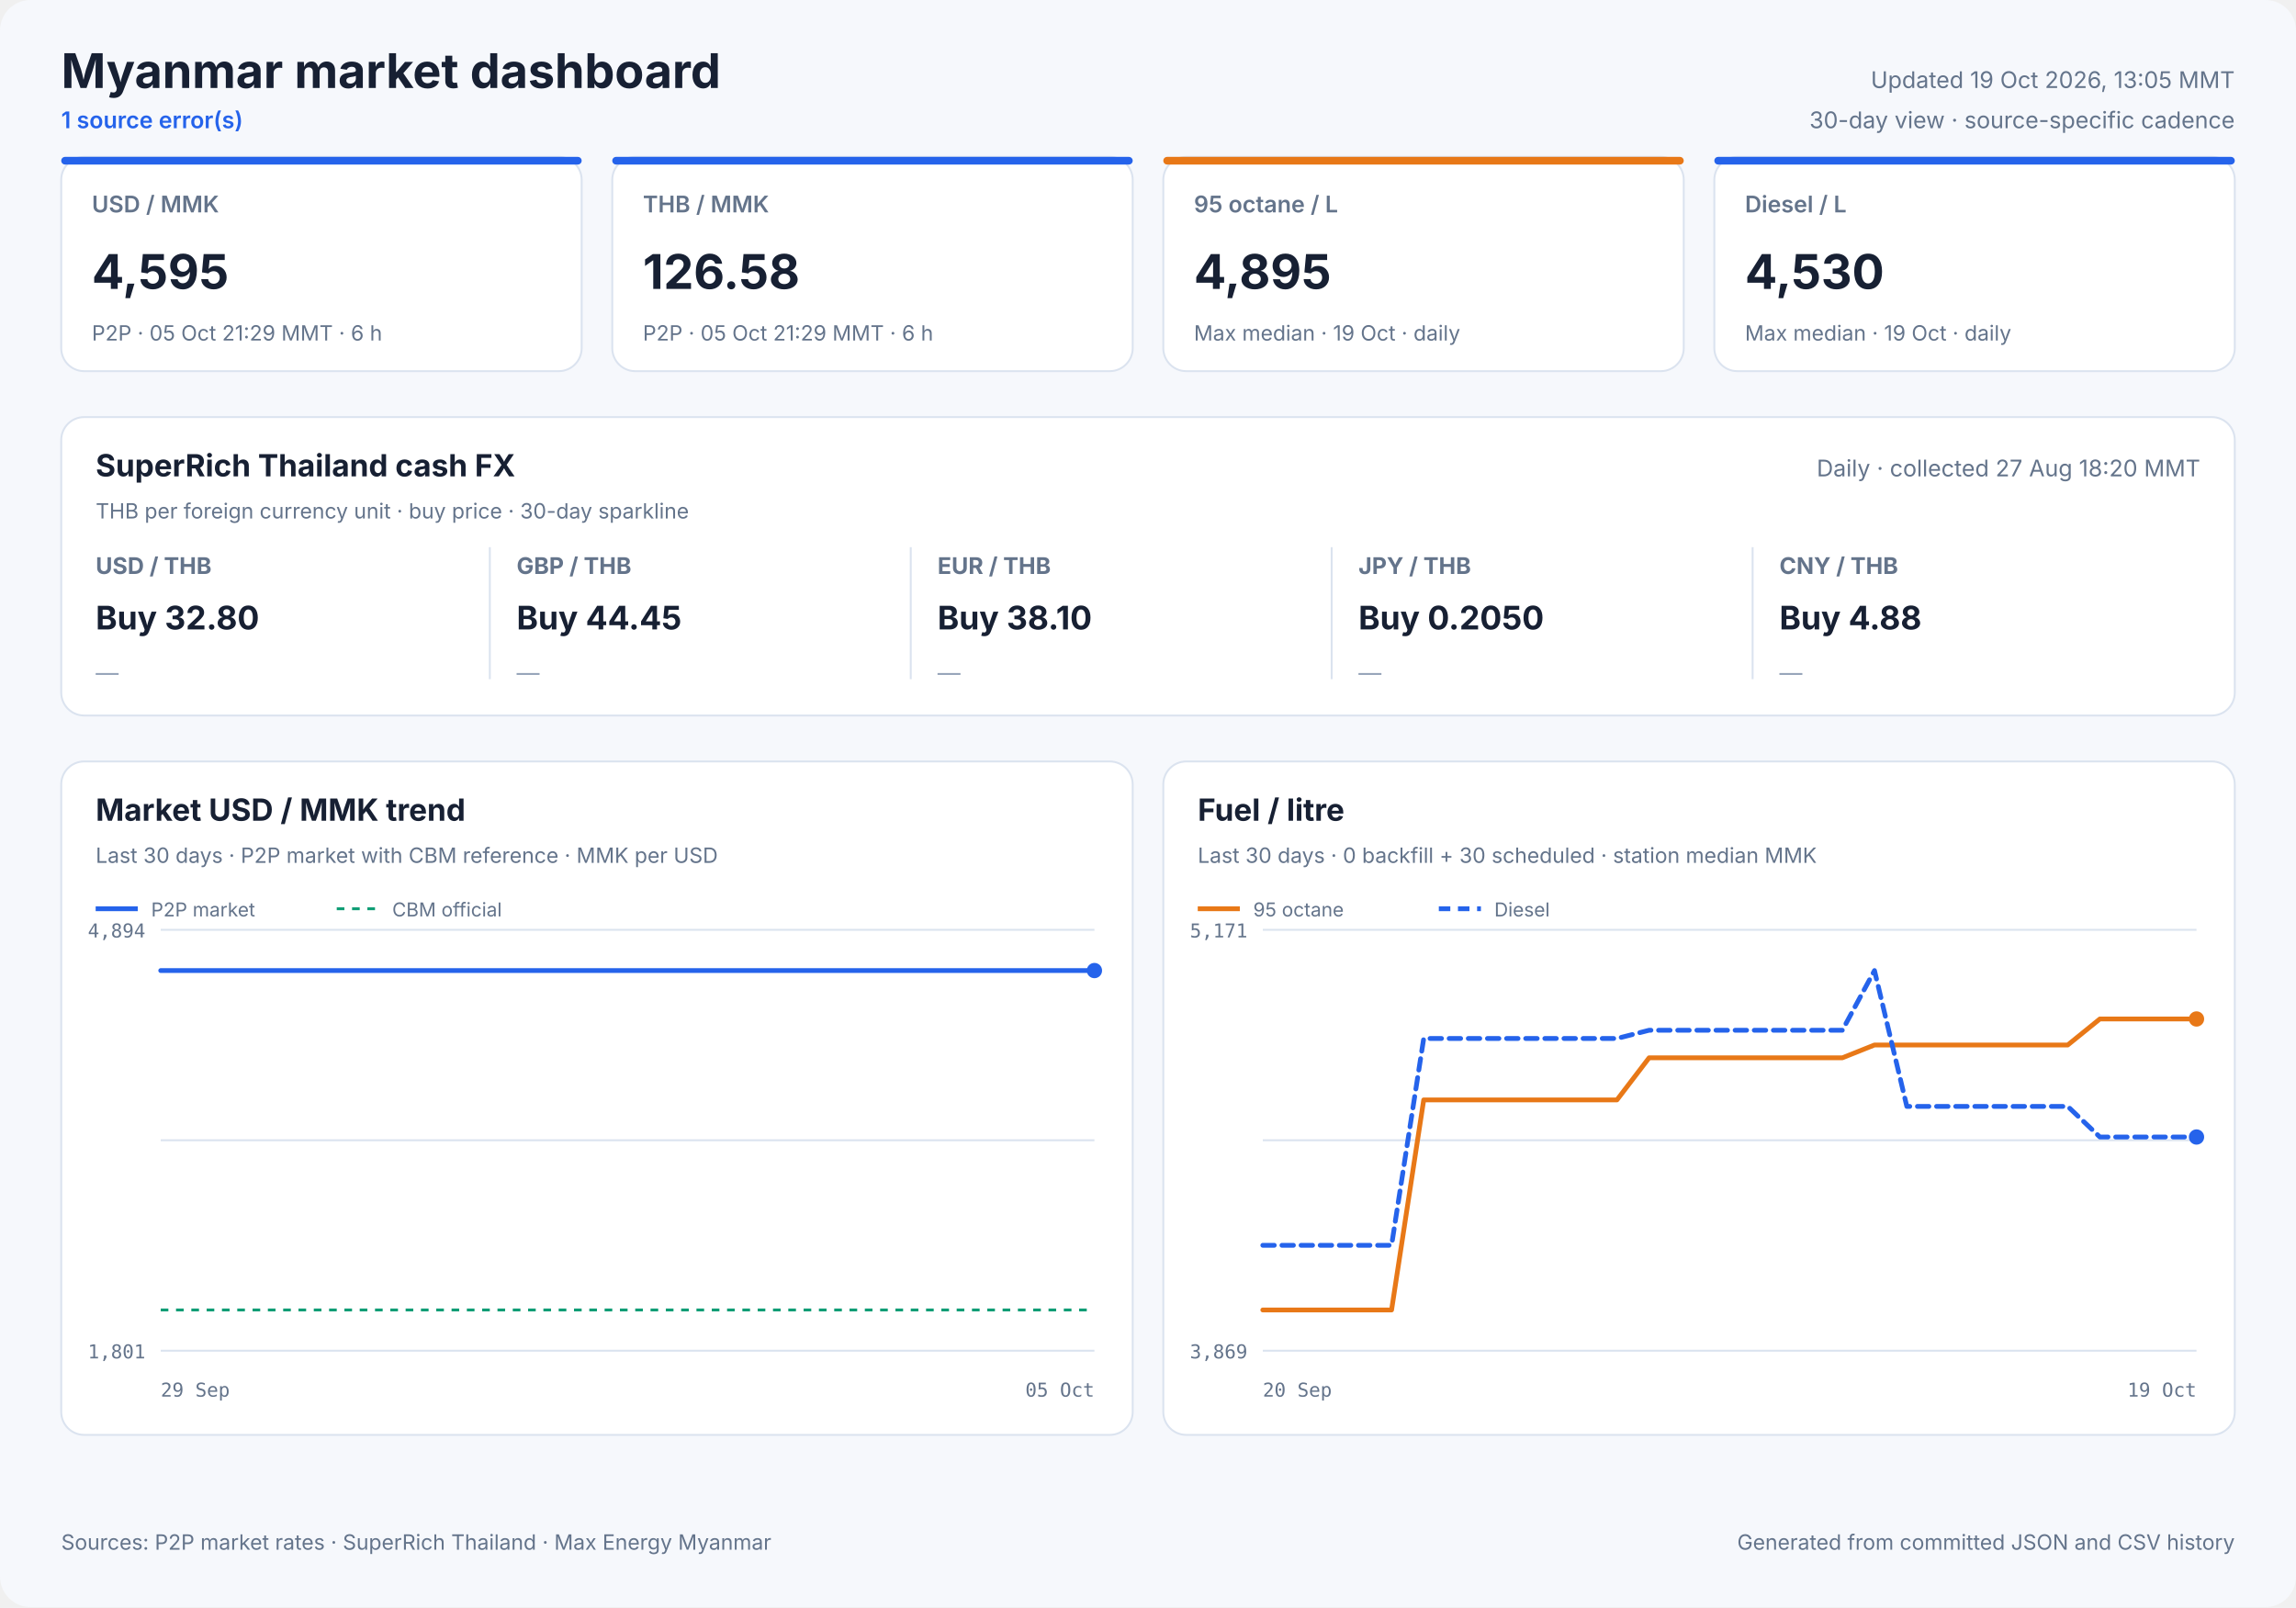
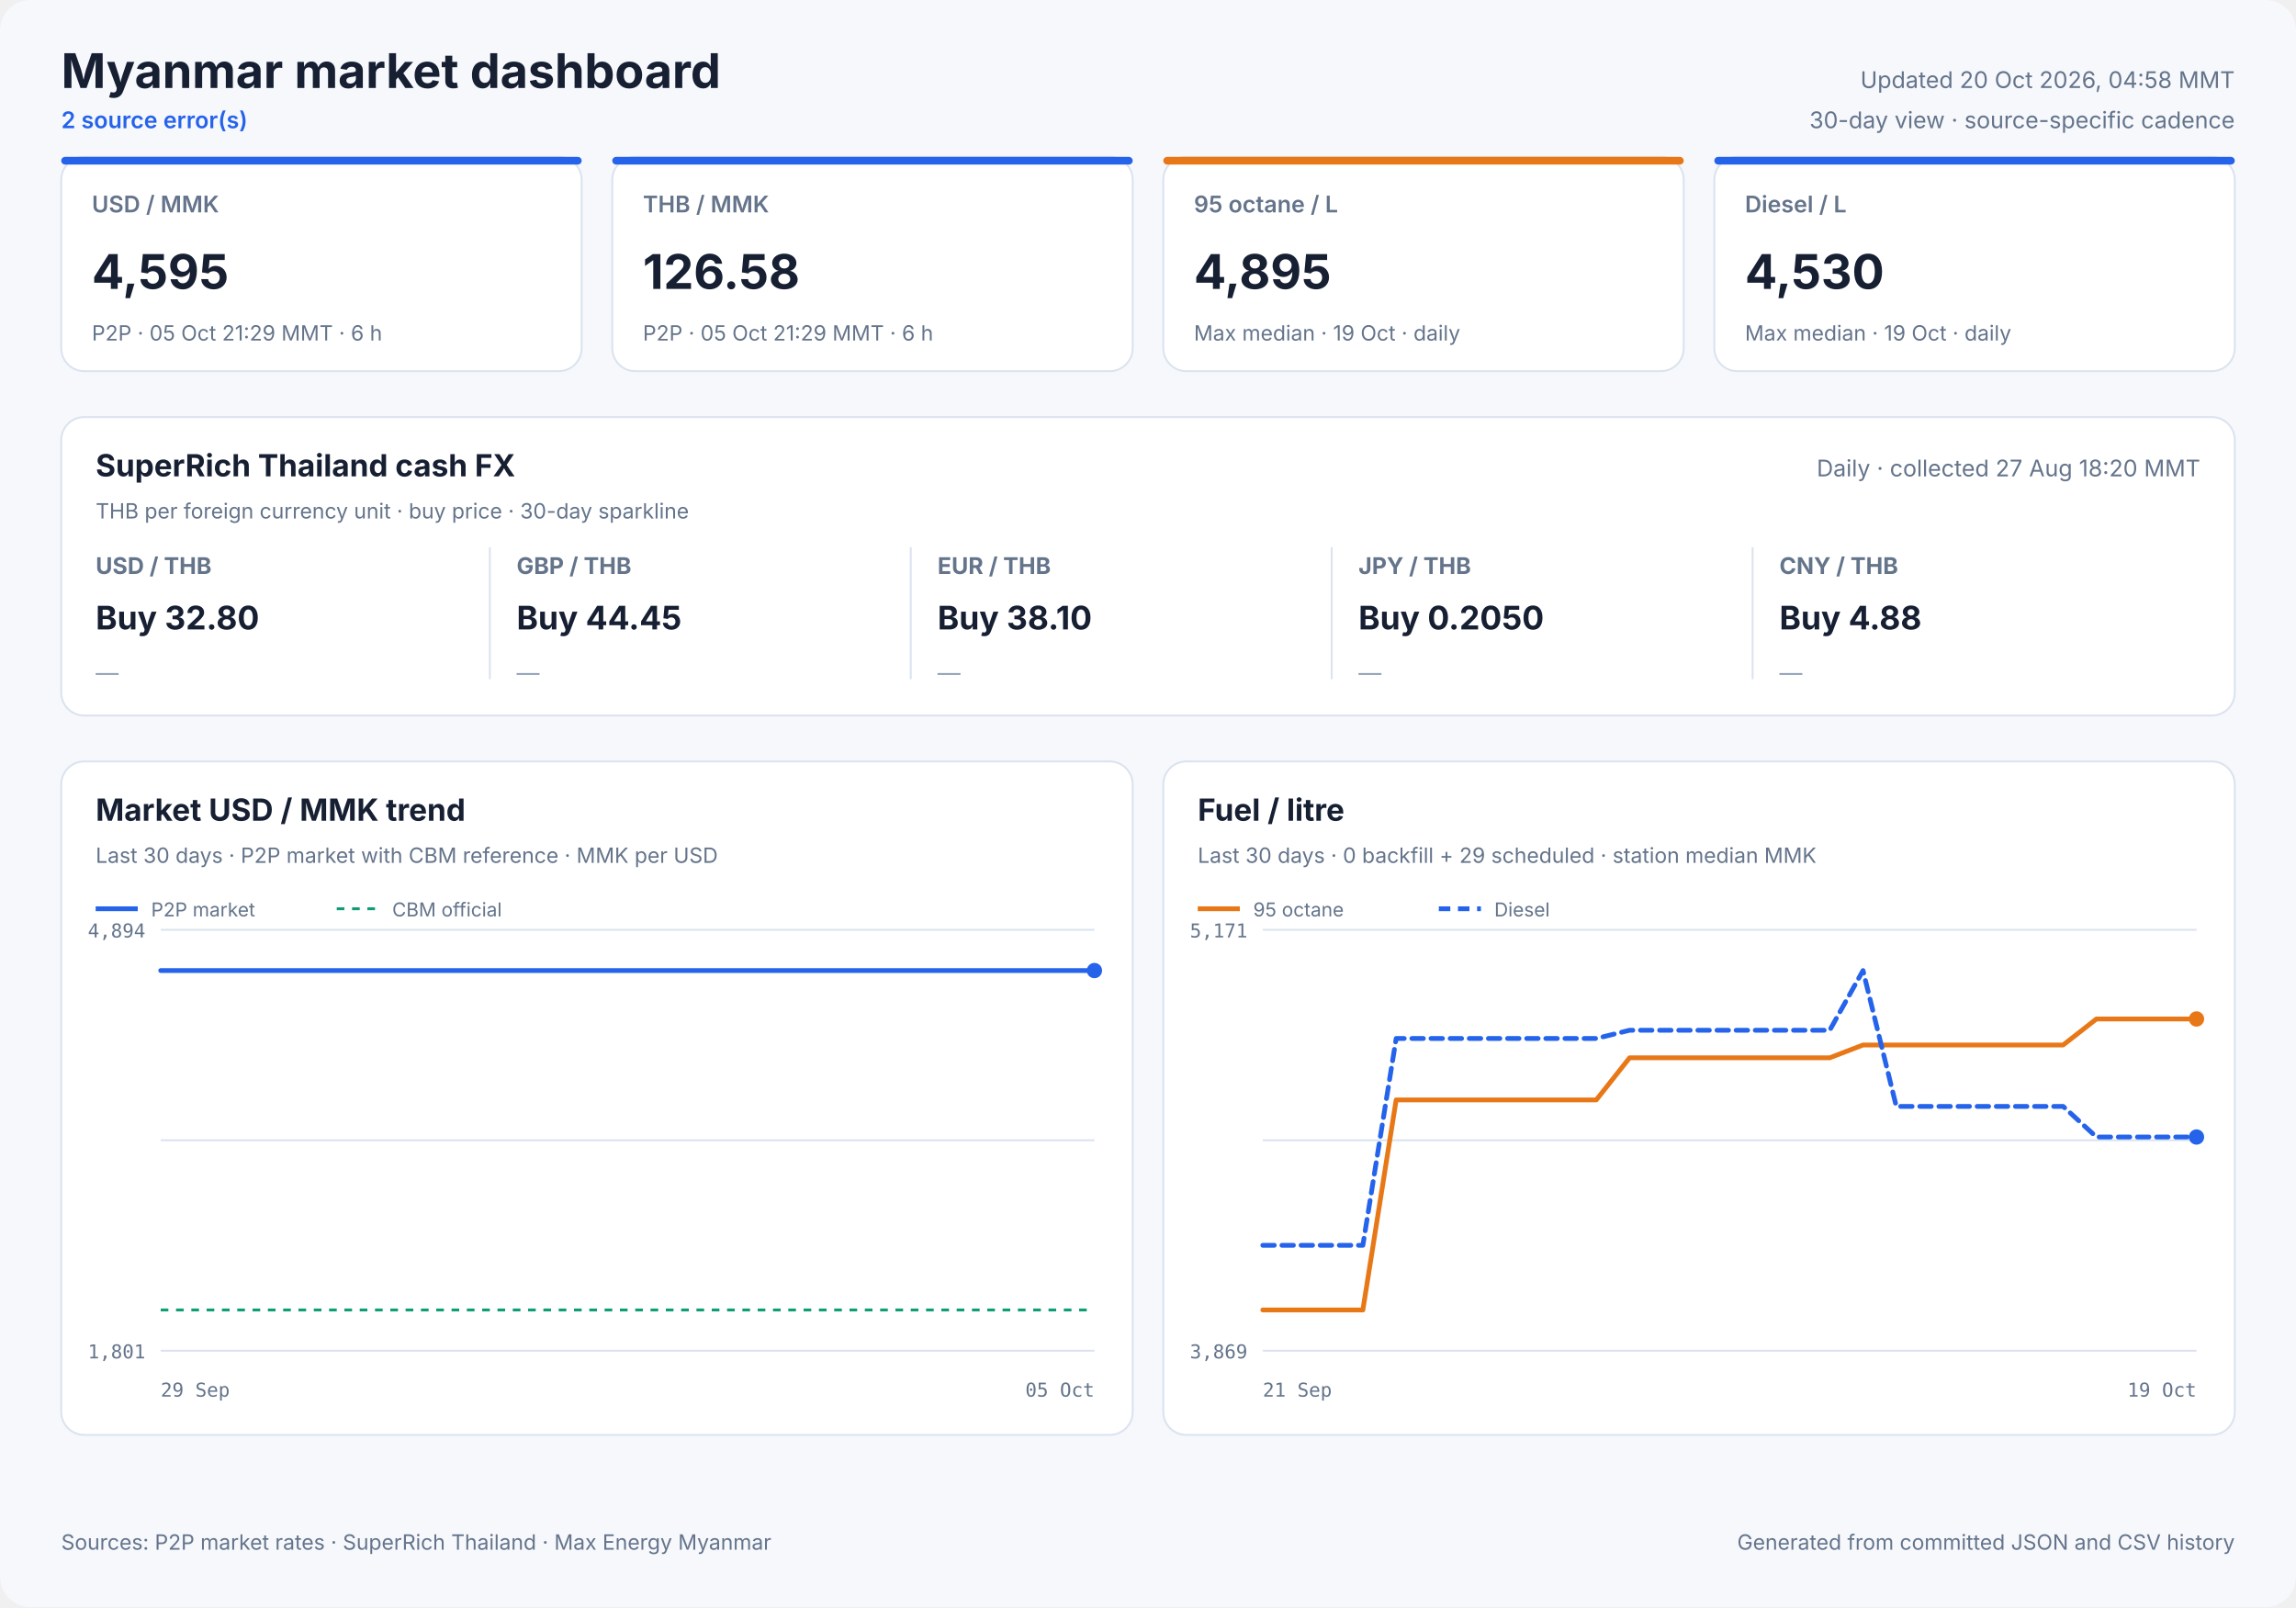
<svg xmlns="http://www.w3.org/2000/svg" width="1200" height="840" viewBox="0 0 1200 840" role="img">
  <style>
            text { font-family: Inter, ui-sans-serif, system-ui, -apple-system, sans-serif; fill: #172033; }
            .panel { fill: #ffffff; stroke: #dbe3ef; stroke-width: 1; }
            .title { font-size: 25px; font-weight: 700; }
            .freshness { font-size: 12px; fill: #64748b; }
            .status { font-size: 12px; fill: #2563eb; font-weight: 600; }
            .card-label { font-size: 12px; fill: #64748b; font-weight: 600; }
            .card-value { font-size: 25px; font-weight: 700; }
            .card-note { font-size: 11px; fill: #64748b; }
            .cash-pair { font-size: 12px; fill: #64748b; font-weight: 650; }
            .cash-value { font-size: 17px; font-weight: 700; }
            .cash-note { font-size: 11px; fill: #64748b; }
            .sparkline { stroke: #2563eb; stroke-width: 1.7; stroke-linecap: round; stroke-linejoin: round; }
            .sparkline-dot { fill: #2563eb; }
            .sparkline-baseline { stroke: #dbe3ef; stroke-width: 1; }
            .cash-sparkline-empty { font-size: 12px; fill: #94a3b8; }
            .panel-title { font-size: 16px; font-weight: 700; }
            .panel-subtitle { font-size: 11px; fill: #64748b; }
            .empty-title { font-size: 16px; font-weight: 650; fill: #64748b; }
            .empty-note { font-size: 12px; fill: #94a3b8; }
            .axis { font-size: 10px; fill: #64748b; font-family: ui-monospace, SFMono-Regular, monospace; }
            .legend { font-size: 10px; fill: #64748b; }
            .grid { stroke: #dbe3ef; stroke-width: 1; }
            .footer { font-size: 11px; fill: #64748b; }
        </style>
  <rect width="1200" height="840" rx="16" fill="#f6f8fc" />
  <text x="32" y="46" class="title" text-anchor="start">Myanmar market dashboard</text>
-   <text x="32" y="67" class="status" text-anchor="start">1 source error(s)</text>
-   <text x="1168" y="46" class="freshness" text-anchor="end">Updated 19 Oct 2026, 13:05 MMT</text>
+   <text x="32" y="67" class="status" text-anchor="start">2 source error(s)</text>
+   <text x="1168" y="46" class="freshness" text-anchor="end">Updated 20 Oct 2026, 04:58 MMT</text>
  <text x="1168" y="67" class="freshness" text-anchor="end">30-day view · source-specific cadence</text>
  <rect x="32" y="82" width="272" height="112" rx="12" class="panel" />
  <rect x="32" y="82" width="272" height="4" rx="2" fill="#2563eb" />
  <text x="48" y="111" class="card-label" text-anchor="start">USD / MMK</text>
  <text x="48" y="151" class="card-value" text-anchor="start">4,595</text>
  <text x="48" y="178" class="card-note" text-anchor="start">P2P · 05 Oct 21:29 MMT · 6 h</text>
  <rect x="320" y="82" width="272" height="112" rx="12" class="panel" />
  <rect x="320" y="82" width="272" height="4" rx="2" fill="#2563eb" />
  <text x="336" y="111" class="card-label" text-anchor="start">THB / MMK</text>
  <text x="336" y="151" class="card-value" text-anchor="start">126.58</text>
  <text x="336" y="178" class="card-note" text-anchor="start">P2P · 05 Oct 21:29 MMT · 6 h</text>
  <rect x="608" y="82" width="272" height="112" rx="12" class="panel" />
  <rect x="608" y="82" width="272" height="4" rx="2" fill="#e87817" />
  <text x="624" y="111" class="card-label" text-anchor="start">95 octane / L</text>
  <text x="624" y="151" class="card-value" text-anchor="start">4,895</text>
  <text x="624" y="178" class="card-note" text-anchor="start">Max median · 19 Oct · daily</text>
  <rect x="896" y="82" width="272" height="112" rx="12" class="panel" />
  <rect x="896" y="82" width="272" height="4" rx="2" fill="#2563eb" />
  <text x="912" y="111" class="card-label" text-anchor="start">Diesel / L</text>
  <text x="912" y="151" class="card-value" text-anchor="start">4,530</text>
  <text x="912" y="178" class="card-note" text-anchor="start">Max median · 19 Oct · daily</text>
  <rect x="32" y="218" width="1136" height="156" rx="12" class="panel" />
  <text x="50" y="249" class="panel-title" text-anchor="start">SuperRich Thailand cash FX</text>
  <text x="50" y="271" class="panel-subtitle" text-anchor="start">THB per foreign currency unit · buy price · 30-day sparkline</text>
  <text x="1150" y="249" class="freshness" text-anchor="end">Daily · collected 27 Aug 18:20 MMT</text>
  <text x="50" y="300" class="cash-pair" text-anchor="start">USD / THB</text>
  <text x="50" y="329" class="cash-value" text-anchor="start">Buy 32.80</text>
  <text x="50" y="356.0" class="cash-sparkline-empty" text-anchor="start">—</text>
  <line x1="256" y1="286" x2="256" y2="355" class="grid" />
  <text x="270" y="300" class="cash-pair" text-anchor="start">GBP / THB</text>
  <text x="270" y="329" class="cash-value" text-anchor="start">Buy 44.45</text>
  <text x="270" y="356.0" class="cash-sparkline-empty" text-anchor="start">—</text>
  <line x1="476" y1="286" x2="476" y2="355" class="grid" />
  <text x="490" y="300" class="cash-pair" text-anchor="start">EUR / THB</text>
  <text x="490" y="329" class="cash-value" text-anchor="start">Buy 38.10</text>
  <text x="490" y="356.0" class="cash-sparkline-empty" text-anchor="start">—</text>
  <line x1="696" y1="286" x2="696" y2="355" class="grid" />
  <text x="710" y="300" class="cash-pair" text-anchor="start">JPY / THB</text>
  <text x="710" y="329" class="cash-value" text-anchor="start">Buy 0.2050</text>
  <text x="710" y="356.0" class="cash-sparkline-empty" text-anchor="start">—</text>
  <line x1="916" y1="286" x2="916" y2="355" class="grid" />
  <text x="930" y="300" class="cash-pair" text-anchor="start">CNY / THB</text>
  <text x="930" y="329" class="cash-value" text-anchor="start">Buy 4.88</text>
  <text x="930" y="356.0" class="cash-sparkline-empty" text-anchor="start">—</text>
  <rect x="32" y="398" width="560" height="352" rx="12" class="panel" />
  <text x="50" y="429" class="panel-title" text-anchor="start">Market USD / MMK trend</text>
  <text x="50" y="451" class="panel-subtitle" text-anchor="start">Last 30 days · P2P market with CBM reference · MMK per USD</text>
  <line x1="84" y1="486.0" x2="572" y2="486.0" class="grid" />
  <line x1="84" y1="596.0" x2="572" y2="596.0" class="grid" />
  <line x1="84" y1="706.0" x2="572" y2="706.0" class="grid" />
  <text x="76" y="490" class="axis" text-anchor="end">4,894</text>
  <text x="76" y="710" class="axis" text-anchor="end">1,801</text>
  <text x="84" y="730" class="axis" text-anchor="start">29 Sep</text>
  <text x="572" y="730" class="axis" text-anchor="end">05 Oct</text>
  <line x1="84" y1="684.7" x2="572" y2="684.7" stroke="#0f9d75" stroke-width="1.5" stroke-dasharray="4 4" />
  <polyline points="84.0,507.3 107.1,507.3 136.7,507.3 160.0,507.3 182.5,507.3 213.1,507.3 237.9,507.3 261.4,507.3 290.9,507.3 313.5,507.3 335.7,507.3 366.0,507.3 388.7,507.3 408.9,507.3 423.9,507.3 439.7,507.3 467.0,507.3 487.8,507.3 516.8,507.3 543.1,507.3 572.0,507.3" fill="none" stroke="#2563eb" stroke-width="2.5" stroke-linecap="round" stroke-linejoin="round" />
  <circle cx="572.0" cy="507.3" r="4" fill="#2563eb" />
  <line x1="50" y1="475" x2="72" y2="475" stroke="#2563eb" stroke-width="2.5" />
  <text x="79" y="479" class="legend" text-anchor="start">P2P market</text>
  <line x1="176" y1="475" x2="198" y2="475" stroke="#0f9d75" stroke-width="1.5" stroke-dasharray="4 4" />
  <text x="205" y="479" class="legend" text-anchor="start">CBM official</text>
  <rect x="608" y="398" width="560" height="352" rx="12" class="panel" />
  <text x="626" y="429" class="panel-title" text-anchor="start">Fuel / litre</text>
-   <text x="626" y="451" class="panel-subtitle" text-anchor="start">Last 30 days · 0 backfill + 30 scheduled · station median MMK</text>
+   <text x="626" y="451" class="panel-subtitle" text-anchor="start">Last 30 days · 0 backfill + 29 scheduled · station median MMK</text>
  <line x1="660" y1="486.0" x2="1148" y2="486.0" class="grid" />
  <line x1="660" y1="596.0" x2="1148" y2="596.0" class="grid" />
  <line x1="660" y1="706.0" x2="1148" y2="706.0" class="grid" />
  <text x="652" y="490" class="axis" text-anchor="end">5,171</text>
  <text x="652" y="710" class="axis" text-anchor="end">3,869</text>
-   <text x="660" y="730" class="axis" text-anchor="start">20 Sep</text>
+   <text x="660" y="730" class="axis" text-anchor="start">21 Sep</text>
  <text x="1148" y="730" class="axis" text-anchor="end">19 Oct</text>
-   <polyline points="660.0,684.7 676.8,684.7 693.7,684.7 710.5,684.7 727.3,684.7 744.1,574.9 761.0,574.9 777.8,574.9 794.6,574.9 811.4,574.9 828.3,574.9 845.1,574.9 861.9,552.9 878.8,552.9 895.6,552.9 912.4,552.9 929.2,552.9 946.1,552.9 962.9,552.9 979.7,546.2 996.6,546.2 1013.4,546.2 1030.2,546.2 1047.0,546.2 1063.9,546.2 1080.7,546.2 1097.5,532.6 1114.3,532.6 1131.2,532.6 1148.0,532.6" fill="none" stroke="#e87817" stroke-width="2.5" stroke-linecap="round" stroke-linejoin="round" />
+   <polyline points="660.0,684.7 677.4,684.7 694.9,684.7 712.3,684.7 729.7,574.9 747.1,574.9 764.6,574.9 782.0,574.9 799.4,574.9 816.9,574.9 834.3,574.9 851.7,552.9 869.1,552.9 886.6,552.9 904.0,552.9 921.4,552.9 938.9,552.9 956.3,552.9 973.7,546.2 991.1,546.2 1008.6,546.2 1026.0,546.2 1043.4,546.2 1060.9,546.2 1078.3,546.2 1095.7,532.6 1113.1,532.6 1130.6,532.6 1148.0,532.6" fill="none" stroke="#e87817" stroke-width="2.5" stroke-linecap="round" stroke-linejoin="round" />
  <circle cx="1148.0" cy="532.6" r="4" fill="#e87817" />
  <line x1="626" y1="475" x2="648" y2="475" stroke="#e87817" stroke-width="2.5" />
  <text x="655" y="479" class="legend" text-anchor="start">95 octane</text>
-   <polyline points="660.0,650.9 676.8,650.9 693.7,650.9 710.5,650.9 727.3,650.9 744.1,542.8 761.0,542.8 777.8,542.8 794.6,542.8 811.4,542.8 828.3,542.8 845.1,542.8 861.9,538.5 878.8,538.5 895.6,538.5 912.4,538.5 929.2,538.5 946.1,538.5 962.9,538.5 979.7,507.3 996.6,578.3 1013.4,578.3 1030.2,578.3 1047.0,578.3 1063.9,578.3 1080.7,578.3 1097.5,594.3 1114.3,594.3 1131.2,594.3 1148.0,594.3" fill="none" stroke="#2563eb" stroke-width="2.5" stroke-linecap="round" stroke-linejoin="round" stroke-dasharray="6 4" />
+   <polyline points="660.0,650.9 677.4,650.9 694.9,650.9 712.3,650.9 729.7,542.8 747.1,542.8 764.6,542.8 782.0,542.8 799.4,542.8 816.9,542.8 834.3,542.8 851.7,538.5 869.1,538.5 886.6,538.5 904.0,538.5 921.4,538.5 938.9,538.5 956.3,538.5 973.7,507.3 991.1,578.3 1008.6,578.3 1026.0,578.3 1043.4,578.3 1060.9,578.3 1078.3,578.3 1095.7,594.3 1113.1,594.3 1130.6,594.3 1148.0,594.3" fill="none" stroke="#2563eb" stroke-width="2.5" stroke-linecap="round" stroke-linejoin="round" stroke-dasharray="6 4" />
  <circle cx="1148.0" cy="594.3" r="4" fill="#2563eb" />
  <line x1="752" y1="475" x2="774" y2="475" stroke="#2563eb" stroke-width="2.5" stroke-dasharray="6 4" />
  <text x="781" y="479" class="legend" text-anchor="start">Diesel</text>
  <text x="32" y="810" class="footer" text-anchor="start">Sources: P2P market rates · SuperRich Thailand · Max Energy Myanmar</text>
  <text x="1168" y="810" class="footer" text-anchor="end">Generated from committed JSON and CSV history</text>
</svg>
